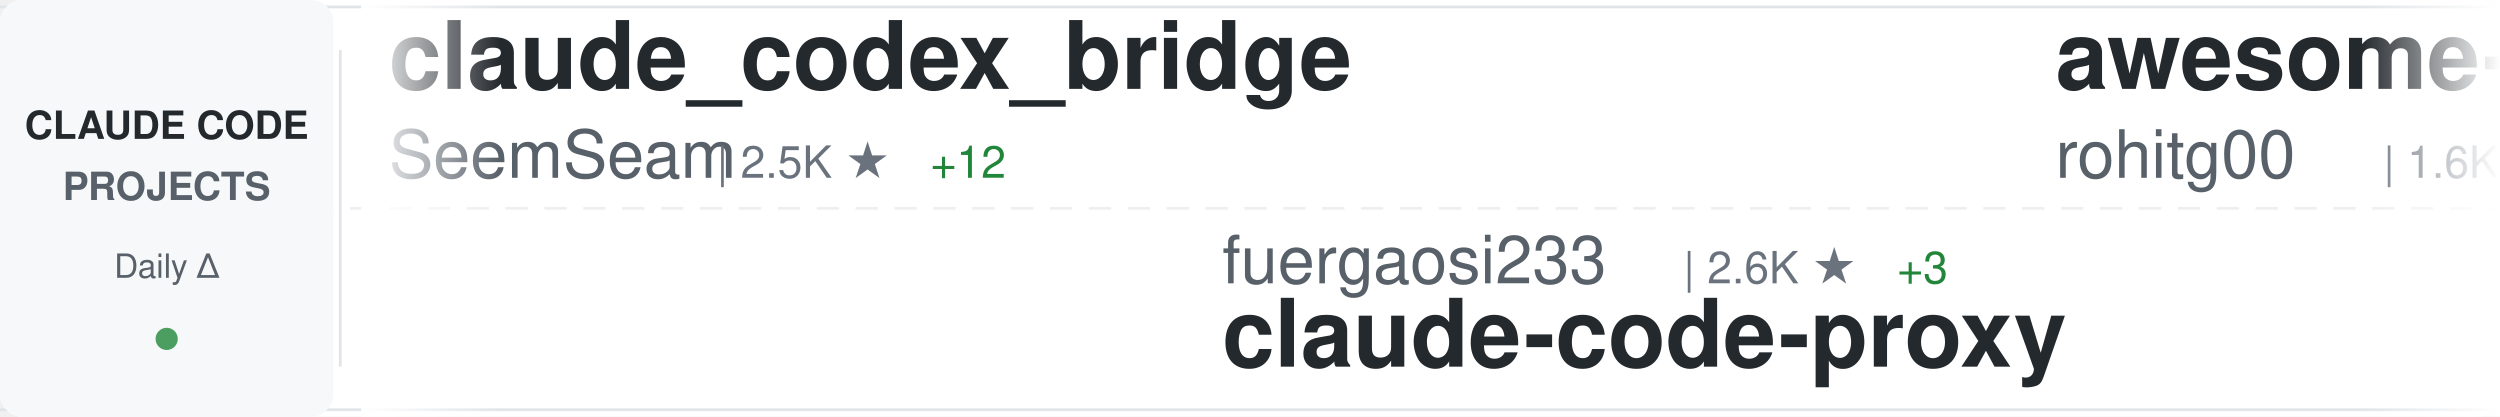
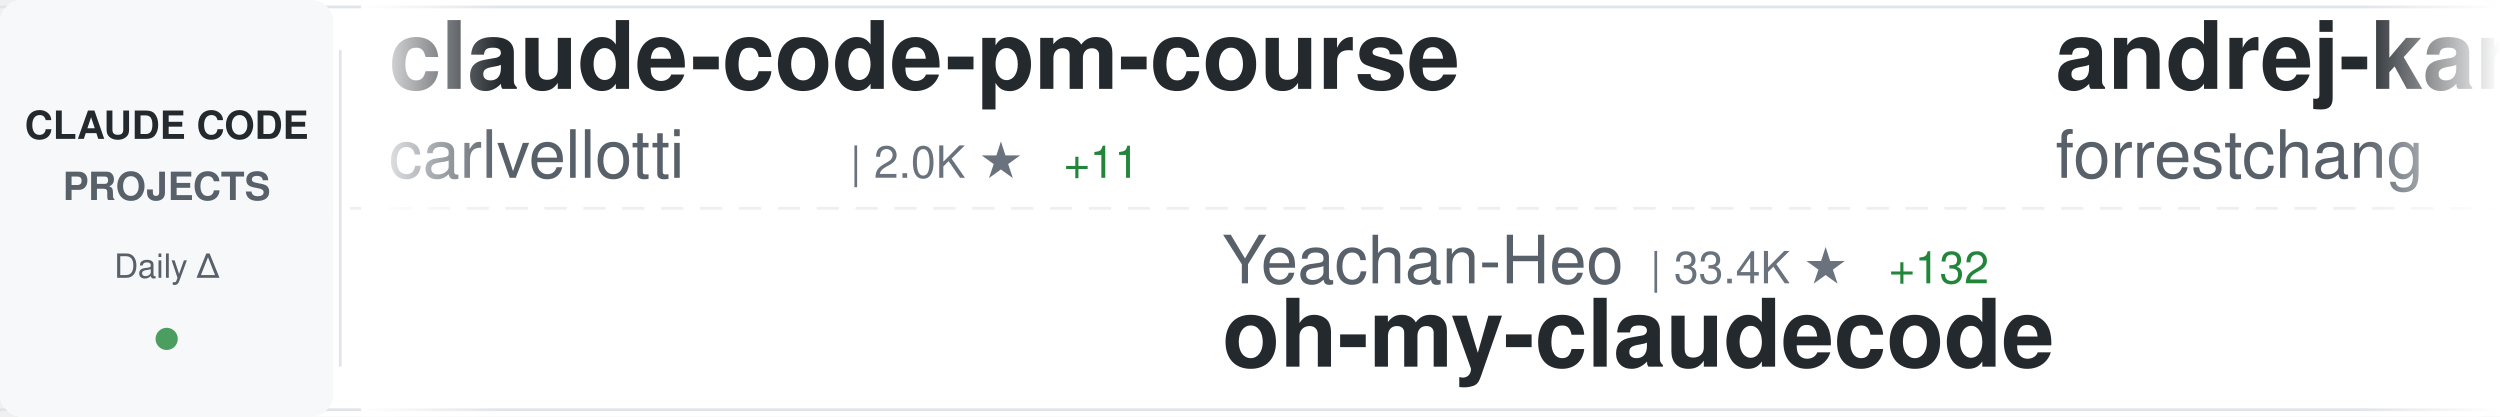
<svg xmlns="http://www.w3.org/2000/svg" width="900" height="150">
  <defs>
    <linearGradient id="awesomeLeftFade" x1="0%" y1="0%" x2="100%" y2="0%">
      <stop offset="0%" style="stop-color:#ffffff;stop-opacity:1" />
      <stop offset="100%" style="stop-color:#ffffff;stop-opacity:0" />
    </linearGradient>
    <linearGradient id="awesomeRightFade" x1="0%" y1="0%" x2="100%" y2="0%">
      <stop offset="0%" style="stop-color:#ffffff;stop-opacity:0" />
      <stop offset="100%" style="stop-color:#ffffff;stop-opacity:1" />
    </linearGradient>
  </defs>
  <rect width="900" height="150" fill="#ffffff" rx="8" />
  <rect x="0" y="2" width="900" height="1" fill="#e1e4e8" />
  <rect x="0" y="147" width="900" height="1" fill="#e1e4e8" />
  <line x1="0" y1="75" x2="900" y2="75" stroke="#e1e4e8" stroke-width="1" stroke-dasharray="8 6" opacity="0.6" />
  <rect x="0" y="0" width="120" height="150" fill="#f6f8fa" rx="8" />
  <text x="60" y="50" font-family="-apple-system, BlinkMacSystemFont, 'Segoe UI', Helvetica, Arial, sans-serif" font-size="14" font-weight="600" fill="#24292e" text-anchor="middle">CLAUDE CODE</text>
  <text x="60" y="72" font-family="-apple-system, BlinkMacSystemFont, 'Segoe UI', Helvetica, Arial, sans-serif" font-size="14" font-weight="600" fill="#586069" text-anchor="middle">PROJECTS</text>
  <text x="60" y="100" font-family="-apple-system, BlinkMacSystemFont, 'Segoe UI', Helvetica, Arial, sans-serif" font-size="12" font-weight="500" fill="#586069" text-anchor="middle">Daily Δ</text>
  <circle cx="60" cy="122" r="4" fill="#22863a" opacity="0.8" />
  <rect x="122" y="18" width="1" height="114" fill="#e1e4e8" />
  <clipPath id="awesomeTickerClip">
    <rect x="130" y="0" width="770" height="150" />
  </clipPath>
  <g clip-path="url(#awesomeTickerClip)">
    <g id="awesomeTickerItems">
      <animateTransform attributeName="transform" attributeType="XML" type="translate" from="0 0" to="-3000 0" dur="54s" repeatCount="indefinite" />
      <g transform="translate(0, 0)">
-         <text x="140" y="32" font-family="-apple-system, BlinkMacSystemFont, 'Segoe UI', Helvetica, Arial, sans-serif" font-size="34" font-weight="600" fill="#24292e">claude_codex_bridge</text>
-         <text x="140" y="64" font-family="-apple-system, BlinkMacSystemFont, 'Segoe UI', Helvetica, Arial, sans-serif" font-size="24" font-weight="400" fill="#586069">SeemSeam</text>
-         <text x="258" y="64" font-family="-apple-system, BlinkMacSystemFont, 'Segoe UI', Helvetica, Arial, sans-serif" font-size="16" font-weight="500" fill="#6a737d">| 2.5K ★</text>
-         <text x="335" y="64" font-family="-apple-system, BlinkMacSystemFont, 'Segoe UI', Helvetica, Arial, sans-serif" font-size="16" font-weight="500" fill="#22863a"> +12</text>
+         <text x="140" y="32" font-family="-apple-system, BlinkMacSystemFont, 'Segoe UI', Helvetica, Arial, sans-serif" font-size="34" font-weight="600" fill="#24292e">claude-code-pm-course</text>
+         <text x="140" y="64" font-family="-apple-system, BlinkMacSystemFont, 'Segoe UI', Helvetica, Arial, sans-serif" font-size="24" font-weight="400" fill="#586069">carlvellotti</text>
+         <text x="306" y="64" font-family="-apple-system, BlinkMacSystemFont, 'Segoe UI', Helvetica, Arial, sans-serif" font-size="16" font-weight="500" fill="#6a737d">| 2.0K ★</text>
+         <text x="383" y="64" font-family="-apple-system, BlinkMacSystemFont, 'Segoe UI', Helvetica, Arial, sans-serif" font-size="16" font-weight="500" fill="#22863a"> +11</text>
      </g>
      <g transform="translate(300, 0)">
-         <text x="140" y="102" font-family="-apple-system, BlinkMacSystemFont, 'Segoe UI', Helvetica, Arial, sans-serif" font-size="24" font-weight="400" fill="#586069">fuergaosi233</text>
-         <text x="306" y="102" font-family="-apple-system, BlinkMacSystemFont, 'Segoe UI', Helvetica, Arial, sans-serif" font-size="16" font-weight="500" fill="#6a737d">| 2.6K ★</text>
-         <text x="383" y="102" font-family="-apple-system, BlinkMacSystemFont, 'Segoe UI', Helvetica, Arial, sans-serif" font-size="16" font-weight="500" fill="#22863a"> +3</text>
-         <text x="140" y="132" font-family="-apple-system, BlinkMacSystemFont, 'Segoe UI', Helvetica, Arial, sans-serif" font-size="34" font-weight="600" fill="#24292e">claude-code-proxy</text>
+         <text x="140" y="102" font-family="-apple-system, BlinkMacSystemFont, 'Segoe UI', Helvetica, Arial, sans-serif" font-size="24" font-weight="400" fill="#586069">Yeachan-Heo</text>
+         <text x="294" y="102" font-family="-apple-system, BlinkMacSystemFont, 'Segoe UI', Helvetica, Arial, sans-serif" font-size="16" font-weight="500" fill="#6a737d">| 33.4K ★</text>
+         <text x="380" y="102" font-family="-apple-system, BlinkMacSystemFont, 'Segoe UI', Helvetica, Arial, sans-serif" font-size="16" font-weight="500" fill="#22863a"> +132</text>
+         <text x="140" y="132" font-family="-apple-system, BlinkMacSystemFont, 'Segoe UI', Helvetica, Arial, sans-serif" font-size="34" font-weight="600" fill="#24292e">oh-my-claudecode</text>
      </g>
      <g transform="translate(600, 0)">
-         <text x="140" y="32" font-family="-apple-system, BlinkMacSystemFont, 'Segoe UI', Helvetica, Arial, sans-serif" font-size="34" font-weight="600" fill="#24292e">awesome-claude-code-tool...</text>
-         <text x="140" y="64" font-family="-apple-system, BlinkMacSystemFont, 'Segoe UI', Helvetica, Arial, sans-serif" font-size="24" font-weight="400" fill="#586069">rohitg00</text>
-         <text x="258" y="64" font-family="-apple-system, BlinkMacSystemFont, 'Segoe UI', Helvetica, Arial, sans-serif" font-size="16" font-weight="500" fill="#6a737d">| 1.6K ★</text>
-         <text x="335" y="64" font-family="-apple-system, BlinkMacSystemFont, 'Segoe UI', Helvetica, Arial, sans-serif" font-size="16" font-weight="500" fill="#22863a"> +14</text>
+         <text x="140" y="32" font-family="-apple-system, BlinkMacSystemFont, 'Segoe UI', Helvetica, Arial, sans-serif" font-size="34" font-weight="600" fill="#24292e">andrej-karpathy-skills</text>
+         <text x="140" y="64" font-family="-apple-system, BlinkMacSystemFont, 'Segoe UI', Helvetica, Arial, sans-serif" font-size="24" font-weight="400" fill="#586069">forrestchang</text>
+         <text x="306" y="64" font-family="-apple-system, BlinkMacSystemFont, 'Segoe UI', Helvetica, Arial, sans-serif" font-size="16" font-weight="500" fill="#6a737d">| 124.9K ★</text>
+         <text x="401" y="64" font-family="-apple-system, BlinkMacSystemFont, 'Segoe UI', Helvetica, Arial, sans-serif" font-size="16" font-weight="500" fill="#22863a"> +1.7K</text>
      </g>
      <g transform="translate(900, 0)">
-         <text x="140" y="102" font-family="-apple-system, BlinkMacSystemFont, 'Segoe UI', Helvetica, Arial, sans-serif" font-size="24" font-weight="400" fill="#586069">ChinaSiro</text>
-         <text x="270" y="102" font-family="-apple-system, BlinkMacSystemFont, 'Segoe UI', Helvetica, Arial, sans-serif" font-size="16" font-weight="500" fill="#6a737d">| 9.2K ★</text>
-         <text x="347" y="102" font-family="-apple-system, BlinkMacSystemFont, 'Segoe UI', Helvetica, Arial, sans-serif" font-size="16" font-weight="500" fill="#22863a"> +13</text>
-         <text x="140" y="132" font-family="-apple-system, BlinkMacSystemFont, 'Segoe UI', Helvetica, Arial, sans-serif" font-size="34" font-weight="600" fill="#24292e">claude-code-sourcemap</text>
+         <text x="140" y="102" font-family="-apple-system, BlinkMacSystemFont, 'Segoe UI', Helvetica, Arial, sans-serif" font-size="24" font-weight="400" fill="#586069">shanraisshan</text>
+         <text x="306" y="102" font-family="-apple-system, BlinkMacSystemFont, 'Segoe UI', Helvetica, Arial, sans-serif" font-size="16" font-weight="500" fill="#6a737d">| 52.3K ★</text>
+         <text x="392" y="102" font-family="-apple-system, BlinkMacSystemFont, 'Segoe UI', Helvetica, Arial, sans-serif" font-size="16" font-weight="500" fill="#22863a"> +234</text>
+         <text x="140" y="132" font-family="-apple-system, BlinkMacSystemFont, 'Segoe UI', Helvetica, Arial, sans-serif" font-size="34" font-weight="600" fill="#24292e">claude-code-best-practic...</text>
      </g>
      <g transform="translate(1200, 0)">
-         <text x="140" y="32" font-family="-apple-system, BlinkMacSystemFont, 'Segoe UI', Helvetica, Arial, sans-serif" font-size="34" font-weight="600" fill="#24292e">Claude-code</text>
-         <text x="140" y="64" font-family="-apple-system, BlinkMacSystemFont, 'Segoe UI', Helvetica, Arial, sans-serif" font-size="24" font-weight="400" fill="#586069">fazxes</text>
-         <text x="234" y="64" font-family="-apple-system, BlinkMacSystemFont, 'Segoe UI', Helvetica, Arial, sans-serif" font-size="16" font-weight="500" fill="#6a737d">| 215 ★</text>
-         <text x="302" y="64" font-family="-apple-system, BlinkMacSystemFont, 'Segoe UI', Helvetica, Arial, sans-serif" font-size="16" font-weight="500" fill="#22863a"> +1</text>
+         <text x="140" y="32" font-family="-apple-system, BlinkMacSystemFont, 'Segoe UI', Helvetica, Arial, sans-serif" font-size="34" font-weight="600" fill="#24292e">claude-code-security-rev...</text>
+         <text x="140" y="64" font-family="-apple-system, BlinkMacSystemFont, 'Segoe UI', Helvetica, Arial, sans-serif" font-size="24" font-weight="400" fill="#586069">anthropics</text>
+         <text x="282" y="64" font-family="-apple-system, BlinkMacSystemFont, 'Segoe UI', Helvetica, Arial, sans-serif" font-size="16" font-weight="500" fill="#6a737d">| 4.6K ★</text>
+         <text x="359" y="64" font-family="-apple-system, BlinkMacSystemFont, 'Segoe UI', Helvetica, Arial, sans-serif" font-size="16" font-weight="500" fill="#22863a"> +9</text>
      </g>
      <g transform="translate(1500, 0)">
-         <text x="140" y="102" font-family="-apple-system, BlinkMacSystemFont, 'Segoe UI', Helvetica, Arial, sans-serif" font-size="24" font-weight="400" fill="#586069">sickn33</text>
-         <text x="246" y="102" font-family="-apple-system, BlinkMacSystemFont, 'Segoe UI', Helvetica, Arial, sans-serif" font-size="16" font-weight="500" fill="#6a737d">| 37.1K ★</text>
-         <text x="332" y="102" font-family="-apple-system, BlinkMacSystemFont, 'Segoe UI', Helvetica, Arial, sans-serif" font-size="16" font-weight="500" fill="#22863a"> +121</text>
-         <text x="140" y="132" font-family="-apple-system, BlinkMacSystemFont, 'Segoe UI', Helvetica, Arial, sans-serif" font-size="34" font-weight="600" fill="#24292e">antigravity-awesome-skil...</text>
+         <text x="140" y="102" font-family="-apple-system, BlinkMacSystemFont, 'Segoe UI', Helvetica, Arial, sans-serif" font-size="24" font-weight="400" fill="#586069">777genius</text>
+         <text x="270" y="102" font-family="-apple-system, BlinkMacSystemFont, 'Segoe UI', Helvetica, Arial, sans-serif" font-size="16" font-weight="500" fill="#6a737d">| 912 ★</text>
+         <text x="338" y="102" font-family="-apple-system, BlinkMacSystemFont, 'Segoe UI', Helvetica, Arial, sans-serif" font-size="16" font-weight="500" fill="#22863a"> +3</text>
+         <text x="140" y="132" font-family="-apple-system, BlinkMacSystemFont, 'Segoe UI', Helvetica, Arial, sans-serif" font-size="34" font-weight="600" fill="#24292e">claude-code-source-code</text>
      </g>
      <g transform="translate(1800, 0)">
-         <text x="140" y="32" font-family="-apple-system, BlinkMacSystemFont, 'Segoe UI', Helvetica, Arial, sans-serif" font-size="34" font-weight="600" fill="#24292e">claude-code-webui</text>
-         <text x="140" y="64" font-family="-apple-system, BlinkMacSystemFont, 'Segoe UI', Helvetica, Arial, sans-serif" font-size="24" font-weight="400" fill="#586069">sugyan</text>
-         <text x="234" y="64" font-family="-apple-system, BlinkMacSystemFont, 'Segoe UI', Helvetica, Arial, sans-serif" font-size="16" font-weight="500" fill="#6a737d">| 1.1K ★</text>
-         <text x="311" y="64" font-family="-apple-system, BlinkMacSystemFont, 'Segoe UI', Helvetica, Arial, sans-serif" font-size="16" font-weight="500" fill="#22863a"> +2</text>
+         <text x="140" y="32" font-family="-apple-system, BlinkMacSystemFont, 'Segoe UI', Helvetica, Arial, sans-serif" font-size="34" font-weight="600" fill="#24292e">claude-code-guide</text>
+         <text x="140" y="64" font-family="-apple-system, BlinkMacSystemFont, 'Segoe UI', Helvetica, Arial, sans-serif" font-size="24" font-weight="400" fill="#586069">Cranot</text>
+         <text x="234" y="64" font-family="-apple-system, BlinkMacSystemFont, 'Segoe UI', Helvetica, Arial, sans-serif" font-size="16" font-weight="500" fill="#6a737d">| 2.7K ★</text>
+         <text x="311" y="64" font-family="-apple-system, BlinkMacSystemFont, 'Segoe UI', Helvetica, Arial, sans-serif" font-size="16" font-weight="500" fill="#22863a"> +4</text>
      </g>
      <g transform="translate(2100, 0)">
-         <text x="140" y="102" font-family="-apple-system, BlinkMacSystemFont, 'Segoe UI', Helvetica, Arial, sans-serif" font-size="24" font-weight="400" fill="#586069">lst97</text>
-         <text x="222" y="102" font-family="-apple-system, BlinkMacSystemFont, 'Segoe UI', Helvetica, Arial, sans-serif" font-size="16" font-weight="500" fill="#6a737d">| 1.6K ★</text>
-         <text x="140" y="132" font-family="-apple-system, BlinkMacSystemFont, 'Segoe UI', Helvetica, Arial, sans-serif" font-size="34" font-weight="600" fill="#24292e">claude-code-sub-agents</text>
+         <text x="140" y="102" font-family="-apple-system, BlinkMacSystemFont, 'Segoe UI', Helvetica, Arial, sans-serif" font-size="24" font-weight="400" fill="#586069">oboard</text>
+         <text x="234" y="102" font-family="-apple-system, BlinkMacSystemFont, 'Segoe UI', Helvetica, Arial, sans-serif" font-size="16" font-weight="500" fill="#6a737d">| 3.1K ★</text>
+         <text x="311" y="102" font-family="-apple-system, BlinkMacSystemFont, 'Segoe UI', Helvetica, Arial, sans-serif" font-size="16" font-weight="500" fill="#22863a"> +6</text>
+         <text x="140" y="132" font-family="-apple-system, BlinkMacSystemFont, 'Segoe UI', Helvetica, Arial, sans-serif" font-size="34" font-weight="600" fill="#24292e">claude-code-rev</text>
      </g>
      <g transform="translate(2400, 0)">
-         <text x="140" y="32" font-family="-apple-system, BlinkMacSystemFont, 'Segoe UI', Helvetica, Arial, sans-serif" font-size="34" font-weight="600" fill="#24292e">claude-code-guide</text>
-         <text x="140" y="64" font-family="-apple-system, BlinkMacSystemFont, 'Segoe UI', Helvetica, Arial, sans-serif" font-size="24" font-weight="400" fill="#586069">zebbern</text>
-         <text x="246" y="64" font-family="-apple-system, BlinkMacSystemFont, 'Segoe UI', Helvetica, Arial, sans-serif" font-size="16" font-weight="500" fill="#6a737d">| 4.1K ★</text>
-         <text x="323" y="64" font-family="-apple-system, BlinkMacSystemFont, 'Segoe UI', Helvetica, Arial, sans-serif" font-size="16" font-weight="500" fill="#22863a"> +7</text>
+         <text x="140" y="32" font-family="-apple-system, BlinkMacSystemFont, 'Segoe UI', Helvetica, Arial, sans-serif" font-size="34" font-weight="600" fill="#24292e">claude-code-sourcemap</text>
+         <text x="140" y="64" font-family="-apple-system, BlinkMacSystemFont, 'Segoe UI', Helvetica, Arial, sans-serif" font-size="24" font-weight="400" fill="#586069">Hyper66666</text>
+         <text x="282" y="64" font-family="-apple-system, BlinkMacSystemFont, 'Segoe UI', Helvetica, Arial, sans-serif" font-size="16" font-weight="500" fill="#6a737d">| 213 ★</text>
      </g>
      <g transform="translate(2700, 0)">
-         <text x="140" y="102" font-family="-apple-system, BlinkMacSystemFont, 'Segoe UI', Helvetica, Arial, sans-serif" font-size="24" font-weight="400" fill="#586069">liuup</text>
-         <text x="222" y="102" font-family="-apple-system, BlinkMacSystemFont, 'Segoe UI', Helvetica, Arial, sans-serif" font-size="16" font-weight="500" fill="#6a737d">| 2.4K ★</text>
-         <text x="299" y="102" font-family="-apple-system, BlinkMacSystemFont, 'Segoe UI', Helvetica, Arial, sans-serif" font-size="16" font-weight="500" fill="#22863a"> +39</text>
-         <text x="140" y="132" font-family="-apple-system, BlinkMacSystemFont, 'Segoe UI', Helvetica, Arial, sans-serif" font-size="34" font-weight="600" fill="#24292e">claude-code-analysis</text>
+         <text x="140" y="102" font-family="-apple-system, BlinkMacSystemFont, 'Segoe UI', Helvetica, Arial, sans-serif" font-size="24" font-weight="400" fill="#586069">ponponon</text>
+         <text x="258" y="102" font-family="-apple-system, BlinkMacSystemFont, 'Segoe UI', Helvetica, Arial, sans-serif" font-size="16" font-weight="500" fill="#6a737d">| 2.2K ★</text>
+         <text x="335" y="102" font-family="-apple-system, BlinkMacSystemFont, 'Segoe UI', Helvetica, Arial, sans-serif" font-size="16" font-weight="500" fill="#22863a"> +1</text>
+         <text x="140" y="132" font-family="-apple-system, BlinkMacSystemFont, 'Segoe UI', Helvetica, Arial, sans-serif" font-size="34" font-weight="600" fill="#24292e">claude_code_src</text>
      </g>
      <g transform="translate(3000, 0)">
-         <text x="140" y="32" font-family="-apple-system, BlinkMacSystemFont, 'Segoe UI', Helvetica, Arial, sans-serif" font-size="34" font-weight="600" fill="#24292e">claude_codex_bridge</text>
-         <text x="140" y="64" font-family="-apple-system, BlinkMacSystemFont, 'Segoe UI', Helvetica, Arial, sans-serif" font-size="24" font-weight="400" fill="#586069">SeemSeam</text>
-         <text x="258" y="64" font-family="-apple-system, BlinkMacSystemFont, 'Segoe UI', Helvetica, Arial, sans-serif" font-size="16" font-weight="500" fill="#6a737d">| 2.5K ★</text>
-         <text x="335" y="64" font-family="-apple-system, BlinkMacSystemFont, 'Segoe UI', Helvetica, Arial, sans-serif" font-size="16" font-weight="500" fill="#22863a"> +12</text>
+         <text x="140" y="32" font-family="-apple-system, BlinkMacSystemFont, 'Segoe UI', Helvetica, Arial, sans-serif" font-size="34" font-weight="600" fill="#24292e">claude-code-pm-course</text>
+         <text x="140" y="64" font-family="-apple-system, BlinkMacSystemFont, 'Segoe UI', Helvetica, Arial, sans-serif" font-size="24" font-weight="400" fill="#586069">carlvellotti</text>
+         <text x="306" y="64" font-family="-apple-system, BlinkMacSystemFont, 'Segoe UI', Helvetica, Arial, sans-serif" font-size="16" font-weight="500" fill="#6a737d">| 2.0K ★</text>
+         <text x="383" y="64" font-family="-apple-system, BlinkMacSystemFont, 'Segoe UI', Helvetica, Arial, sans-serif" font-size="16" font-weight="500" fill="#22863a"> +11</text>
      </g>
      <g transform="translate(3300, 0)">
-         <text x="140" y="102" font-family="-apple-system, BlinkMacSystemFont, 'Segoe UI', Helvetica, Arial, sans-serif" font-size="24" font-weight="400" fill="#586069">fuergaosi233</text>
-         <text x="306" y="102" font-family="-apple-system, BlinkMacSystemFont, 'Segoe UI', Helvetica, Arial, sans-serif" font-size="16" font-weight="500" fill="#6a737d">| 2.6K ★</text>
-         <text x="383" y="102" font-family="-apple-system, BlinkMacSystemFont, 'Segoe UI', Helvetica, Arial, sans-serif" font-size="16" font-weight="500" fill="#22863a"> +3</text>
-         <text x="140" y="132" font-family="-apple-system, BlinkMacSystemFont, 'Segoe UI', Helvetica, Arial, sans-serif" font-size="34" font-weight="600" fill="#24292e">claude-code-proxy</text>
+         <text x="140" y="102" font-family="-apple-system, BlinkMacSystemFont, 'Segoe UI', Helvetica, Arial, sans-serif" font-size="24" font-weight="400" fill="#586069">Yeachan-Heo</text>
+         <text x="294" y="102" font-family="-apple-system, BlinkMacSystemFont, 'Segoe UI', Helvetica, Arial, sans-serif" font-size="16" font-weight="500" fill="#6a737d">| 33.4K ★</text>
+         <text x="380" y="102" font-family="-apple-system, BlinkMacSystemFont, 'Segoe UI', Helvetica, Arial, sans-serif" font-size="16" font-weight="500" fill="#22863a"> +132</text>
+         <text x="140" y="132" font-family="-apple-system, BlinkMacSystemFont, 'Segoe UI', Helvetica, Arial, sans-serif" font-size="34" font-weight="600" fill="#24292e">oh-my-claudecode</text>
      </g>
      <g transform="translate(3600, 0)">
-         <text x="140" y="32" font-family="-apple-system, BlinkMacSystemFont, 'Segoe UI', Helvetica, Arial, sans-serif" font-size="34" font-weight="600" fill="#24292e">awesome-claude-code-tool...</text>
-         <text x="140" y="64" font-family="-apple-system, BlinkMacSystemFont, 'Segoe UI', Helvetica, Arial, sans-serif" font-size="24" font-weight="400" fill="#586069">rohitg00</text>
-         <text x="258" y="64" font-family="-apple-system, BlinkMacSystemFont, 'Segoe UI', Helvetica, Arial, sans-serif" font-size="16" font-weight="500" fill="#6a737d">| 1.6K ★</text>
-         <text x="335" y="64" font-family="-apple-system, BlinkMacSystemFont, 'Segoe UI', Helvetica, Arial, sans-serif" font-size="16" font-weight="500" fill="#22863a"> +14</text>
+         <text x="140" y="32" font-family="-apple-system, BlinkMacSystemFont, 'Segoe UI', Helvetica, Arial, sans-serif" font-size="34" font-weight="600" fill="#24292e">andrej-karpathy-skills</text>
+         <text x="140" y="64" font-family="-apple-system, BlinkMacSystemFont, 'Segoe UI', Helvetica, Arial, sans-serif" font-size="24" font-weight="400" fill="#586069">forrestchang</text>
+         <text x="306" y="64" font-family="-apple-system, BlinkMacSystemFont, 'Segoe UI', Helvetica, Arial, sans-serif" font-size="16" font-weight="500" fill="#6a737d">| 124.9K ★</text>
+         <text x="401" y="64" font-family="-apple-system, BlinkMacSystemFont, 'Segoe UI', Helvetica, Arial, sans-serif" font-size="16" font-weight="500" fill="#22863a"> +1.7K</text>
      </g>
      <g transform="translate(3900, 0)">
-         <text x="140" y="102" font-family="-apple-system, BlinkMacSystemFont, 'Segoe UI', Helvetica, Arial, sans-serif" font-size="24" font-weight="400" fill="#586069">ChinaSiro</text>
-         <text x="270" y="102" font-family="-apple-system, BlinkMacSystemFont, 'Segoe UI', Helvetica, Arial, sans-serif" font-size="16" font-weight="500" fill="#6a737d">| 9.2K ★</text>
-         <text x="347" y="102" font-family="-apple-system, BlinkMacSystemFont, 'Segoe UI', Helvetica, Arial, sans-serif" font-size="16" font-weight="500" fill="#22863a"> +13</text>
-         <text x="140" y="132" font-family="-apple-system, BlinkMacSystemFont, 'Segoe UI', Helvetica, Arial, sans-serif" font-size="34" font-weight="600" fill="#24292e">claude-code-sourcemap</text>
+         <text x="140" y="102" font-family="-apple-system, BlinkMacSystemFont, 'Segoe UI', Helvetica, Arial, sans-serif" font-size="24" font-weight="400" fill="#586069">shanraisshan</text>
+         <text x="306" y="102" font-family="-apple-system, BlinkMacSystemFont, 'Segoe UI', Helvetica, Arial, sans-serif" font-size="16" font-weight="500" fill="#6a737d">| 52.3K ★</text>
+         <text x="392" y="102" font-family="-apple-system, BlinkMacSystemFont, 'Segoe UI', Helvetica, Arial, sans-serif" font-size="16" font-weight="500" fill="#22863a"> +234</text>
+         <text x="140" y="132" font-family="-apple-system, BlinkMacSystemFont, 'Segoe UI', Helvetica, Arial, sans-serif" font-size="34" font-weight="600" fill="#24292e">claude-code-best-practic...</text>
      </g>
    </g>
  </g>
  <rect x="130" y="0" width="50" height="150" fill="url(#awesomeLeftFade)" />
  <rect x="850" y="0" width="50" height="150" fill="url(#awesomeRightFade)" />
</svg>
